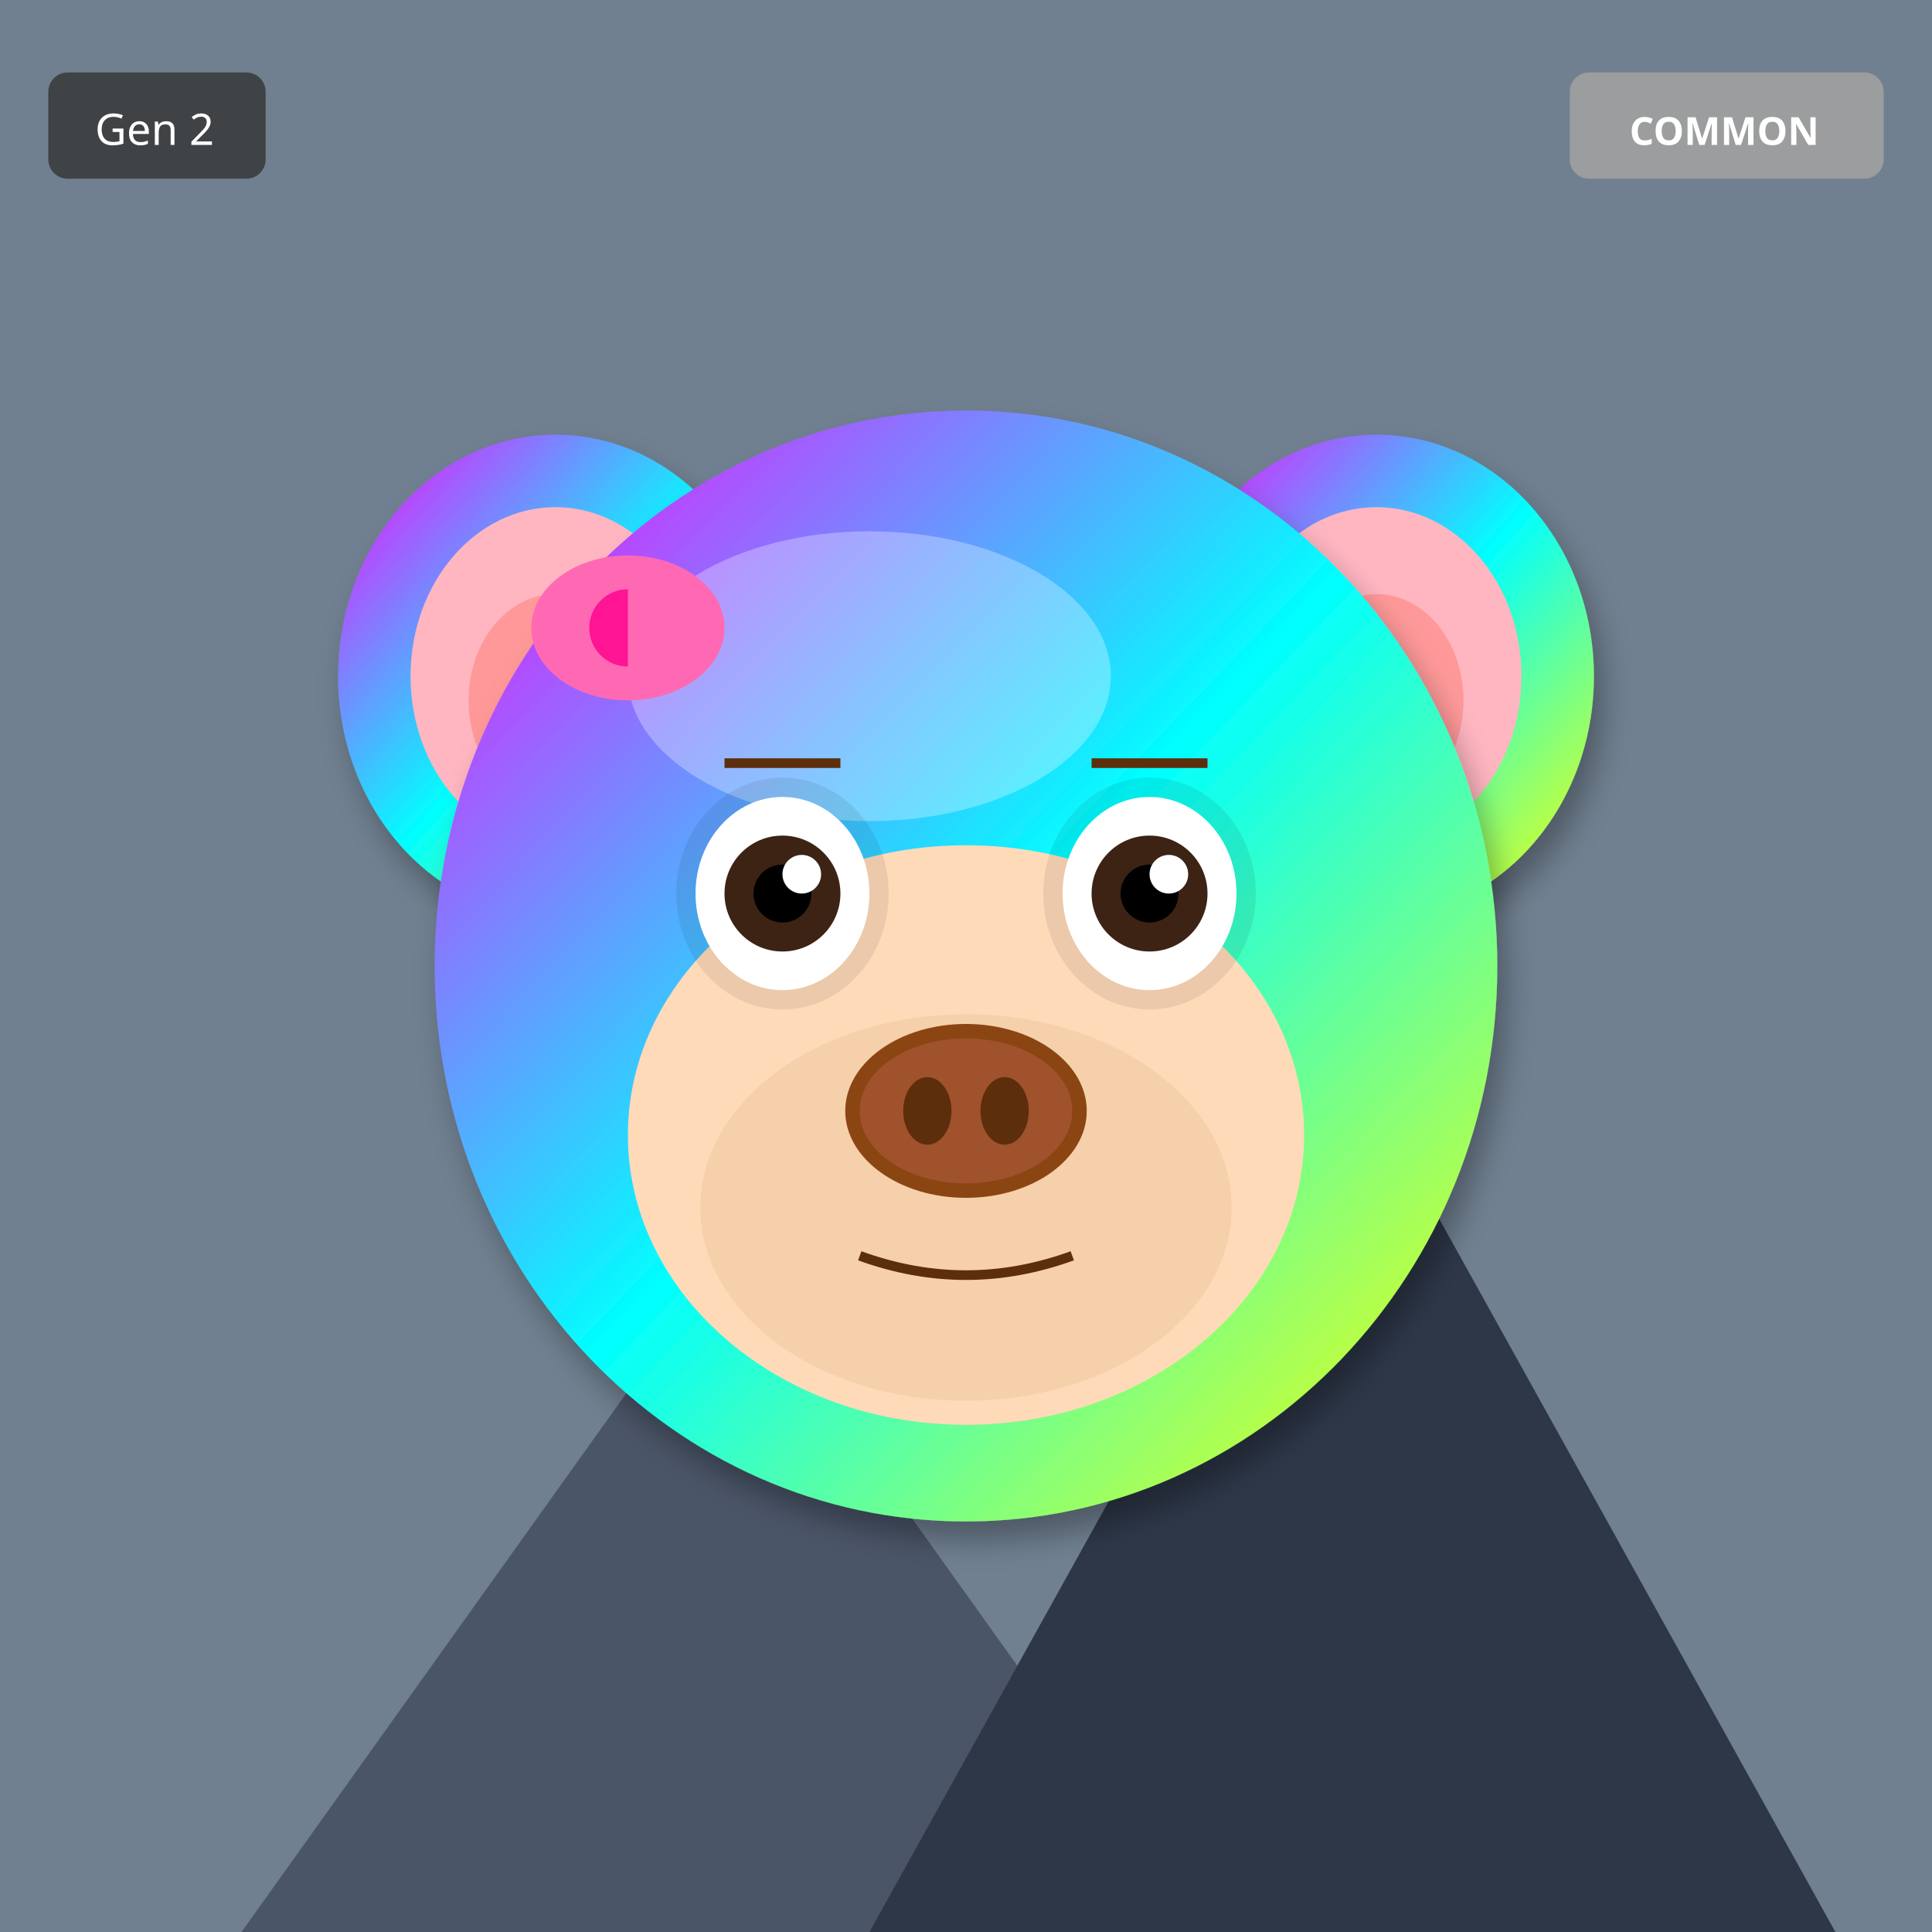
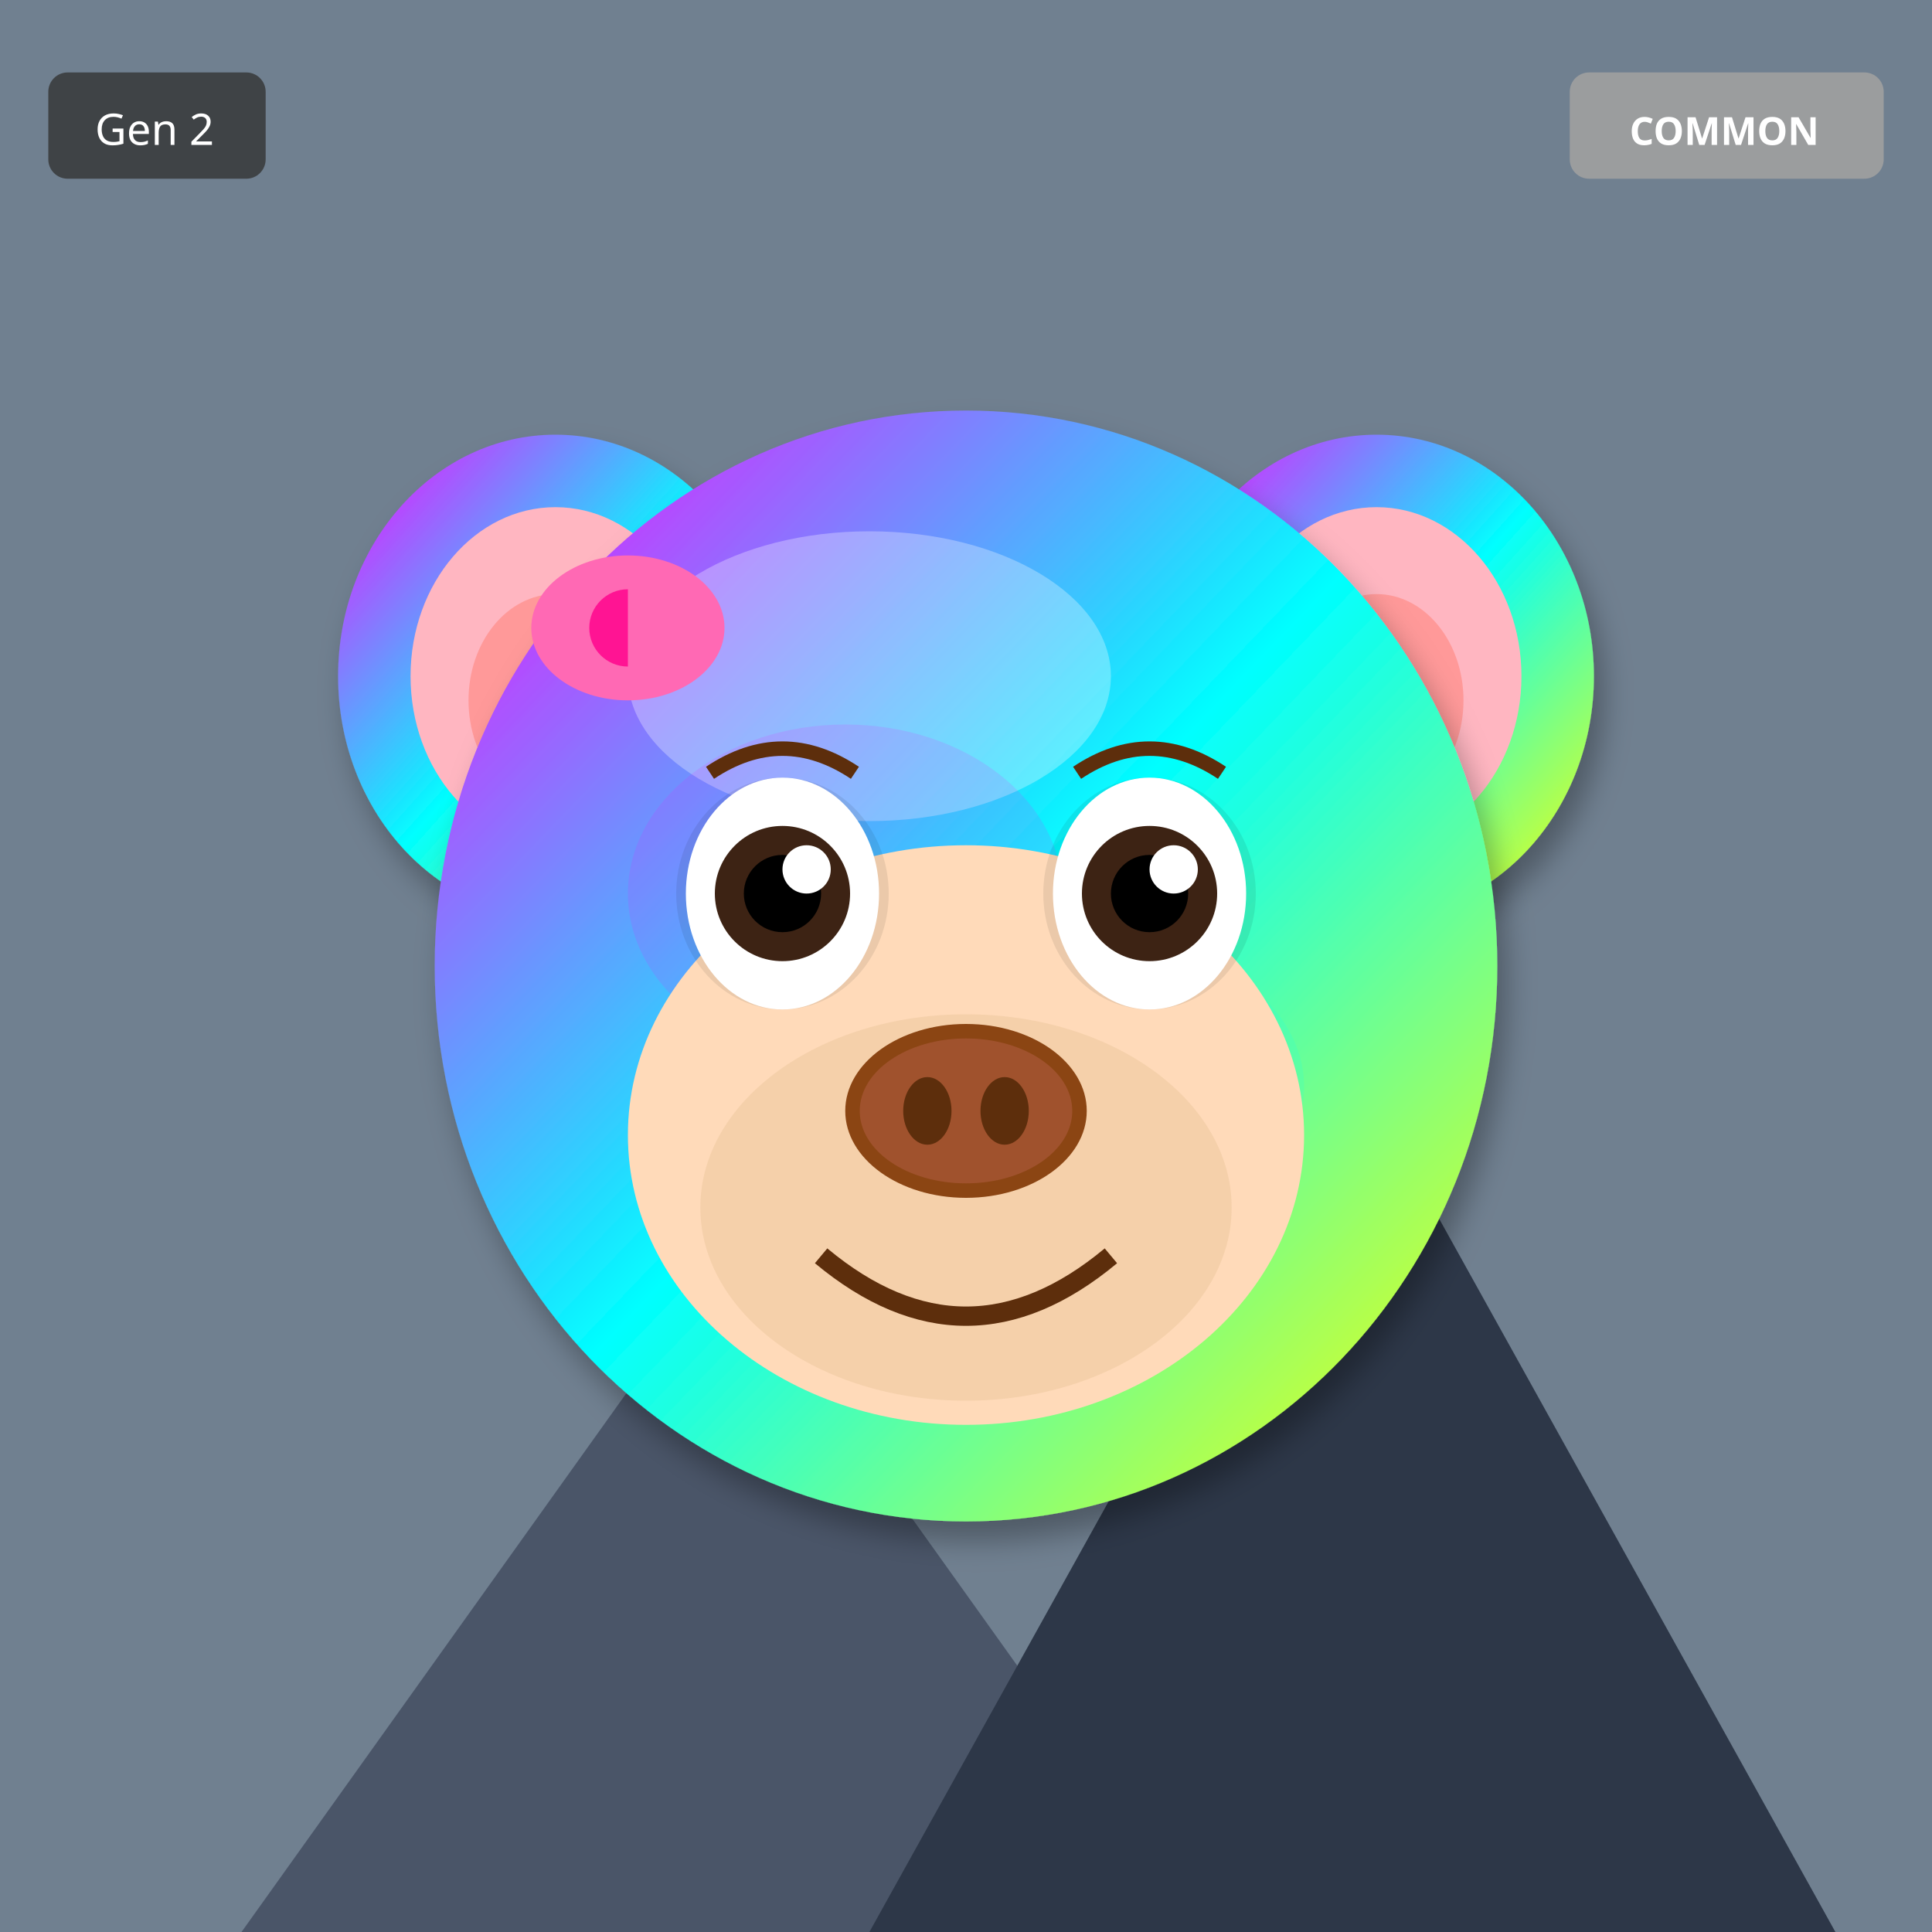
<svg xmlns="http://www.w3.org/2000/svg" width="400" height="400" viewBox="0 0 400 400">
  <defs>
    <filter id="shadow" x="-20%" y="-20%" width="140%" height="140%">
      <feDropShadow dx="2" dy="4" stdDeviation="3" flood-opacity="0.3" />
    </filter>
    <filter id="glow" x="-50%" y="-50%" width="200%" height="200%">
      <feGaussianBlur stdDeviation="8" result="blur" />
      <feMerge>
        <feMergeNode in="blur" />
        <feMergeNode in="SourceGraphic" />
      </feMerge>
    </filter>
    <linearGradient id="rainbow-body" x1="0%" y1="0%" x2="100%" y2="100%">
      <stop offset="0%" stop-color="#FF6B6B" />
      <stop offset="25%" stop-color="#FFE66D" />
      <stop offset="50%" stop-color="#4ECDC4" />
      <stop offset="75%" stop-color="#45B7D1" />
      <stop offset="100%" stop-color="#DDA0DD" />
    </linearGradient>
    <radialGradient id="galaxy-body" cx="30%" cy="30%">
      <stop offset="0%" stop-color="#E6E6FA" />
      <stop offset="50%" stop-color="#9370DB" />
      <stop offset="100%" stop-color="#1A0033" />
    </radialGradient>
    <linearGradient id="holo-body" x1="0%" y1="0%" x2="100%" y2="100%">
      <stop offset="0%" stop-color="#FF00FF" />
      <stop offset="50%" stop-color="#00FFFF" />
      <stop offset="100%" stop-color="#FFFF00" />
    </linearGradient>
    <linearGradient id="sky-gradient" x1="0%" y1="0%" x2="0%" y2="100%">
      <stop offset="0%" stop-color="#87CEEB" />
      <stop offset="100%" stop-color="#E0F4FF" />
    </linearGradient>
    <linearGradient id="grass-gradient" x1="0%" y1="0%" x2="0%" y2="100%">
      <stop offset="0%" stop-color="#90EE90" />
      <stop offset="100%" stop-color="#228B22" />
    </linearGradient>
    <linearGradient id="sunset-gradient" x1="0%" y1="0%" x2="0%" y2="100%">
      <stop offset="0%" stop-color="#FF6B6B" />
      <stop offset="50%" stop-color="#FFE66D" />
      <stop offset="100%" stop-color="#4ECDC4" />
    </linearGradient>
    <linearGradient id="aurora-gradient" x1="0%" y1="0%" x2="100%" y2="100%">
      <stop offset="0%" stop-color="#0D1B2A" />
      <stop offset="30%" stop-color="#00FF7F" />
      <stop offset="70%" stop-color="#FF00FF" />
      <stop offset="100%" stop-color="#0D1B2A" />
    </linearGradient>
    <radialGradient id="multiverse-gradient" cx="50%" cy="50%">
      <stop offset="0%" stop-color="#FFD700" />
      <stop offset="40%" stop-color="#FF00FF" />
      <stop offset="70%" stop-color="#00FFFF" />
      <stop offset="100%" stop-color="#000" />
    </radialGradient>
    <linearGradient id="rift-gradient" x1="0%" y1="0%" x2="100%" y2="100%">
      <stop offset="0%" stop-color="#000" />
      <stop offset="30%" stop-color="#9400D3" />
      <stop offset="50%" stop-color="#00FFFF" />
      <stop offset="70%" stop-color="#9400D3" />
      <stop offset="100%" stop-color="#000" />
    </linearGradient>
    <linearGradient id="heaven-gradient" x1="0%" y1="0%" x2="0%" y2="100%">
      <stop offset="0%" stop-color="#FFF" />
      <stop offset="50%" stop-color="#FFD700" stop-opacity="0.3" />
      <stop offset="100%" stop-color="#F0F8FF" />
    </linearGradient>
    <clipPath id="head-clip">
      <ellipse cx="200" cy="200" rx="110" ry="115" />
    </clipPath>
  </defs>
  <rect width="400" height="400" fill="#708090" />
  <polygon points="50,400 150,260 250,400" fill="#4A5568" />
  <polygon points="180,400 280,220 380,400" fill="#2D3748" />
  <polygon points="145,270 150,260 155,270" fill="white" />
  <polygon points="275,230 280,220 285,230" fill="white" />
  <ellipse cx="115" cy="140" rx="45" ry="50" fill="url(#holo-body)" filter="url(#shadow)" />
  <ellipse cx="115" cy="140" rx="30" ry="35" fill="#FFB6C1" />
  <ellipse cx="115" cy="145" rx="18" ry="22" fill="#FF9999" />
  <ellipse cx="285" cy="140" rx="45" ry="50" fill="url(#holo-body)" filter="url(#shadow)" />
  <ellipse cx="285" cy="140" rx="30" ry="35" fill="#FFB6C1" />
  <ellipse cx="285" cy="145" rx="18" ry="22" fill="#FF9999" />
  <ellipse cx="200" cy="200" rx="110" ry="115" fill="url(#holo-body)" filter="url(#shadow)" />
  <ellipse cx="180" cy="140" rx="50" ry="30" fill="#FFFFFF" opacity="0.3" />
  <g clip-path="url(#head-clip)">
-     <ellipse cx="200" cy="270" rx="45" ry="25" fill="#FF4500" opacity="0.2" />
-     <ellipse cx="200" cy="260" rx="35" ry="20" fill="#FF6600" opacity="0.15" />
+     <ellipse cx="175" cy="185" rx="45" ry="35" fill="#FF00FF" opacity="0.12" />
+     <ellipse cx="230" cy="225" rx="40" ry="30" fill="#00FFFF" opacity="0.12" />
  </g>
  <ellipse cx="200" cy="235" rx="70" ry="60" fill="#FFDAB9" />
  <ellipse cx="200" cy="250" rx="55" ry="40" fill="#DEB887" opacity="0.3" />
  <ellipse cx="162" cy="185" rx="22" ry="24" fill="#000" opacity="0.08" />
  <ellipse cx="238" cy="185" rx="22" ry="24" fill="#000" opacity="0.08" />
-   <ellipse cx="162" cy="185" rx="18" ry="20" fill="white" />
-   <circle cx="162" cy="185" r="12" fill="#3D2314" />
-   <circle cx="162" cy="185" r="6" fill="#000" />
-   <circle cx="166" cy="181" r="4" fill="white" />
-   <ellipse cx="238" cy="185" rx="18" ry="20" fill="white" />
-   <circle cx="238" cy="185" r="12" fill="#3D2314" />
-   <circle cx="238" cy="185" r="6" fill="#000" />
-   <circle cx="242" cy="181" r="4" fill="white" />
+   <ellipse cx="162" cy="185" rx="20" ry="24" fill="white" />
+   <circle cx="162" cy="185" r="14" fill="#3D2314" />
+   <circle cx="162" cy="185" r="8" fill="#000" />
+   <circle cx="167" cy="180" r="5" fill="white" />
+   <ellipse cx="238" cy="185" rx="20" ry="24" fill="white" />
+   <circle cx="238" cy="185" r="14" fill="#3D2314" />
+   <circle cx="238" cy="185" r="8" fill="#000" />
+   <circle cx="243" cy="180" r="5" fill="white" />
  <g>
    <ellipse cx="200" cy="230" rx="25" ry="18" fill="#8B4513" />
    <ellipse cx="200" cy="230" rx="22" ry="15" fill="#A0522D" />
    <ellipse cx="192" cy="230" rx="5" ry="7" fill="#5D2E0C" />
    <ellipse cx="208" cy="230" rx="5" ry="7" fill="#5D2E0C" />
  </g>
-   <path d="M178 260 Q200 268 222 260" stroke="#5D2E0C" stroke-width="2" fill="none" />
-   <line x1="150" y1="158" x2="174" y2="158" stroke="#5D2E0C" stroke-width="2" />
-   <line x1="226" y1="158" x2="250" y2="158" stroke="#5D2E0C" stroke-width="2" />
+   <path d="M170 260 Q200 285 230 260" stroke="#5D2E0C" stroke-width="4" fill="none" />
+   <path d="M147 160 Q162 150 177 160" stroke="#5D2E0C" stroke-width="3" fill="none" />
+   <path d="M223 160 Q238 150 253 160" stroke="#5D2E0C" stroke-width="3" fill="none" />
  <ellipse cx="130" cy="130" rx="20" ry="15" fill="#FF69B4" />
  <ellipse cx="130" cy="130" rx="8" ry="8" fill="#FF1493" />
  <polygon points="130,115 145,130 130,145" fill="#FF69B4" />
  <g transform="translate(325, 15)">
    <rect width="65" height="22" rx="4" fill="#A0A0A0" opacity="0.9" />
    <text x="32" y="15" font-size="8" fill="#FFF" text-anchor="middle" font-family="sans-serif" font-weight="bold">COMMON</text>
  </g>
  <g transform="translate(10, 15)">
    <rect width="45" height="22" rx="4" fill="#333" opacity="0.8" />
    <text x="22" y="15" font-size="9" fill="#FFF" text-anchor="middle" font-family="sans-serif">Gen 2</text>
  </g>
</svg>
